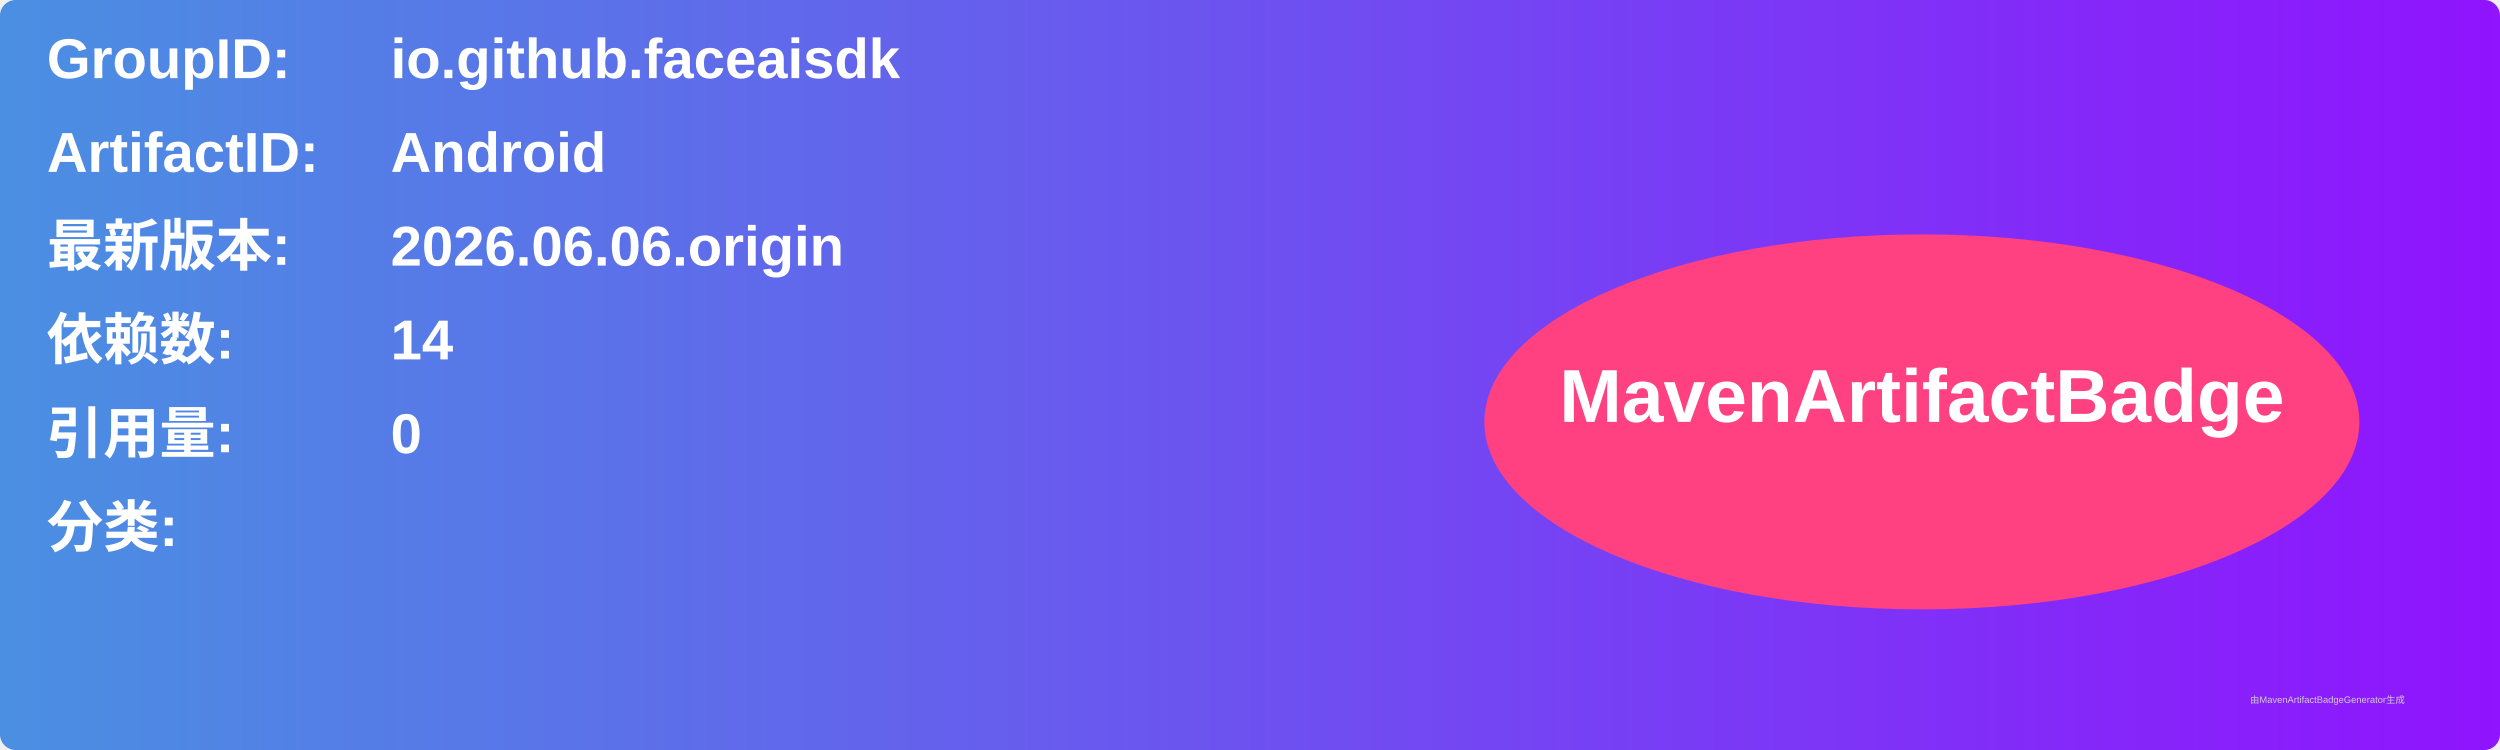
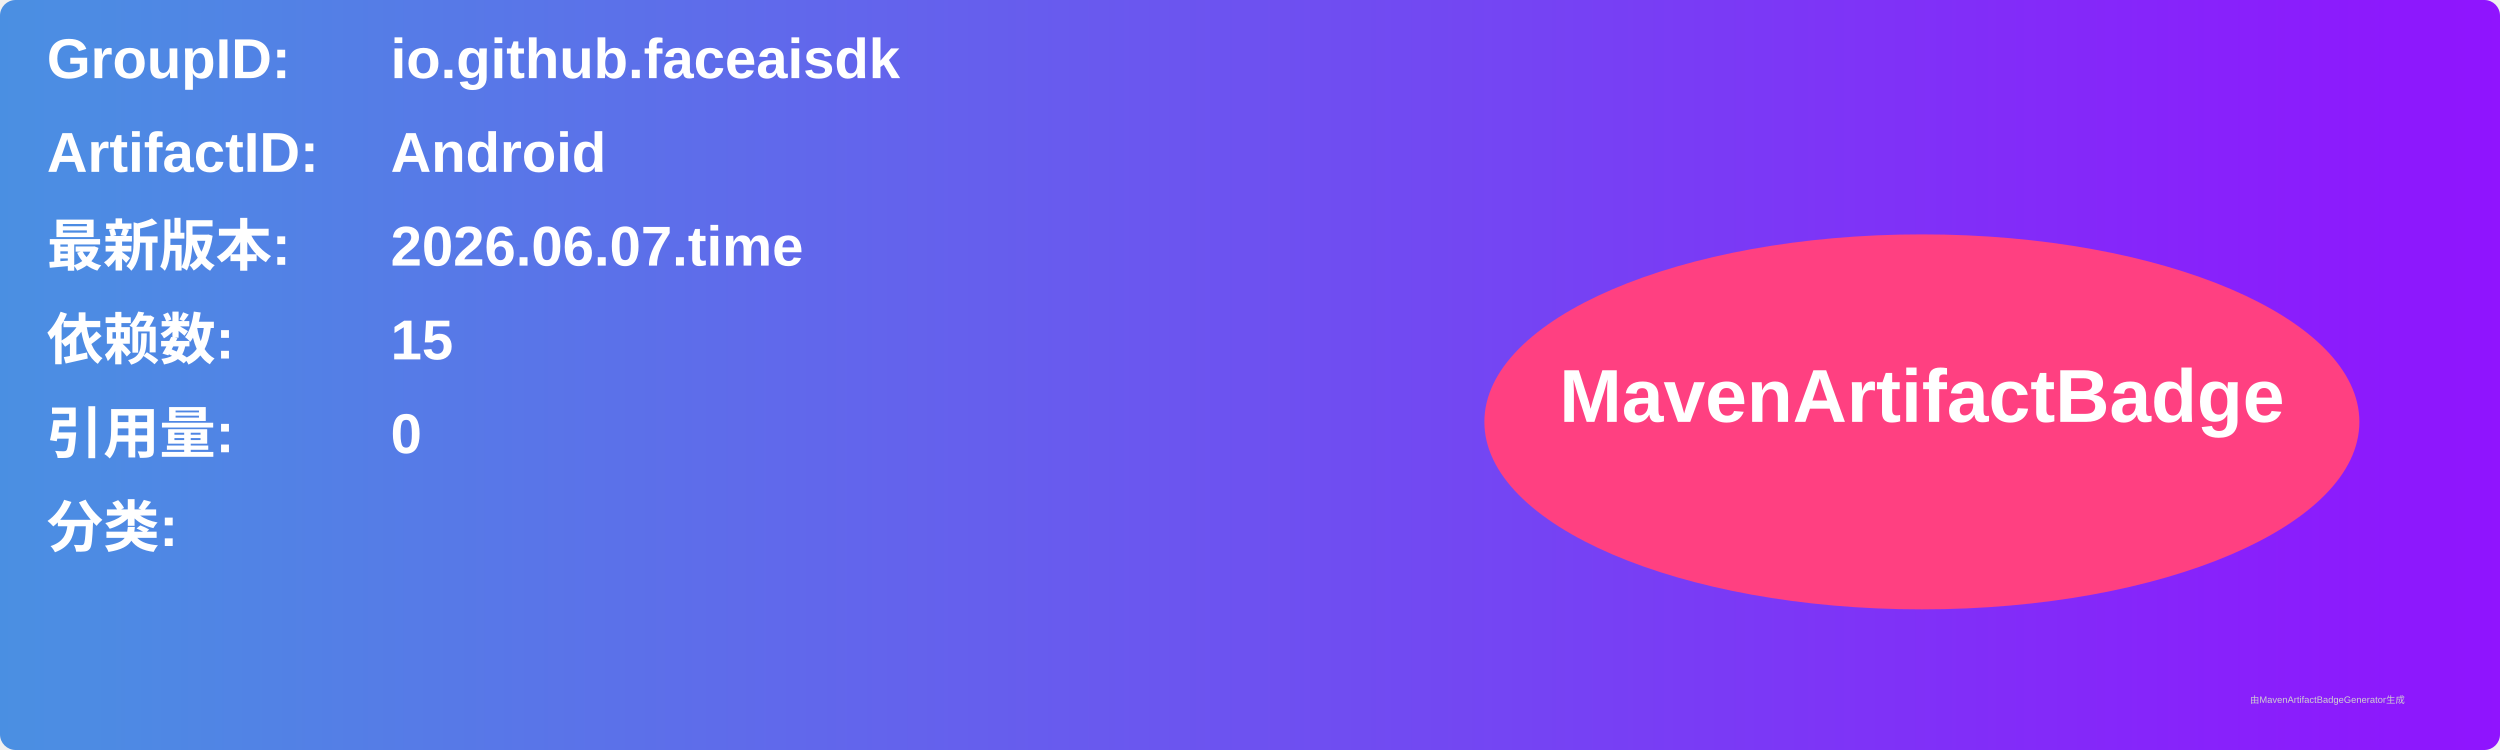
<svg xmlns="http://www.w3.org/2000/svg" width="800" height="240" viewBox="0 0 800 240">
  <linearGradient id="grad" x1="0%" y1="0%" x2="100%" y2="0%">
    <stop offset="0%" stop-color="#4a90e2" />
    <stop offset="100%" stop-color="#9013fe" />
  </linearGradient>
  <rect width="100%" height="100%" rx="5" ry="5" fill="url(#grad)" />
  <g transform="translate(15, 15)">
    <text x="0" y="10" font-family="Arial" font-size="18" fill="white" font-weight="bold" width="260">GroupID:</text>
    <text x="110" y="10" font-family="Arial" font-size="18" fill="white" font-weight="bold" width="460">io.github.faceaisdk</text>
    <text x="0" y="40" font-family="Arial" font-size="18" fill="white" font-weight="bold" width="260">ArtifactID:</text>
    <text x="110" y="40" font-family="Arial" font-size="18" fill="white" font-weight="bold" width="460">Android</text>
    <text x="0" y="70" font-family="Arial" font-size="18" fill="white" font-weight="bold">最新版本:</text>
    <text x="110" y="70" font-family="Arial" font-size="18" fill="white" font-weight="bold">
-       <tspan font-weight="bold">2026.06.06.origin</tspan>
+       <tspan font-weight="bold">2026.06.07.time</tspan>
    </text>
    <text x="0" y="100" font-family="Arial" font-size="18" fill="white" font-weight="bold">依赖数: </text>
    <text x="110" y="100" font-family="Arial" font-size="18" fill="white">
-       <tspan font-weight="bold">14</tspan>
+       <tspan font-weight="bold">15</tspan>
    </text>
    <text x="0" y="130" font-family="Arial" font-size="18" fill="white" font-weight="bold">引用量: </text>
    <text x="110" y="130" font-family="Arial" font-size="18" fill="white">
      <tspan font-weight="bold">0</tspan>
    </text>
    <text x="0" y="160" font-family="Arial" font-size="18" fill="white" font-weight="bold">分类:</text>
    <text x="10" y="190" font-family="Arial" font-size="10" fill="white">
      <tspan font-weight="bold" />
    </text>
    <ellipse cx="600" cy="120" rx="140" ry="60" fill="#ff4081" />
    <text x="600" y="120" text-anchor="middle" font-family="Arial" font-size="24" fill="white" font-weight="bold">MavenArtifactBadge</text>
  </g>
  <text x="720" y="225" font-family="Arial" font-size="3" fill="#d0d0d0">由MavenArtifactBadgeGenerator生成</text>
</svg>
